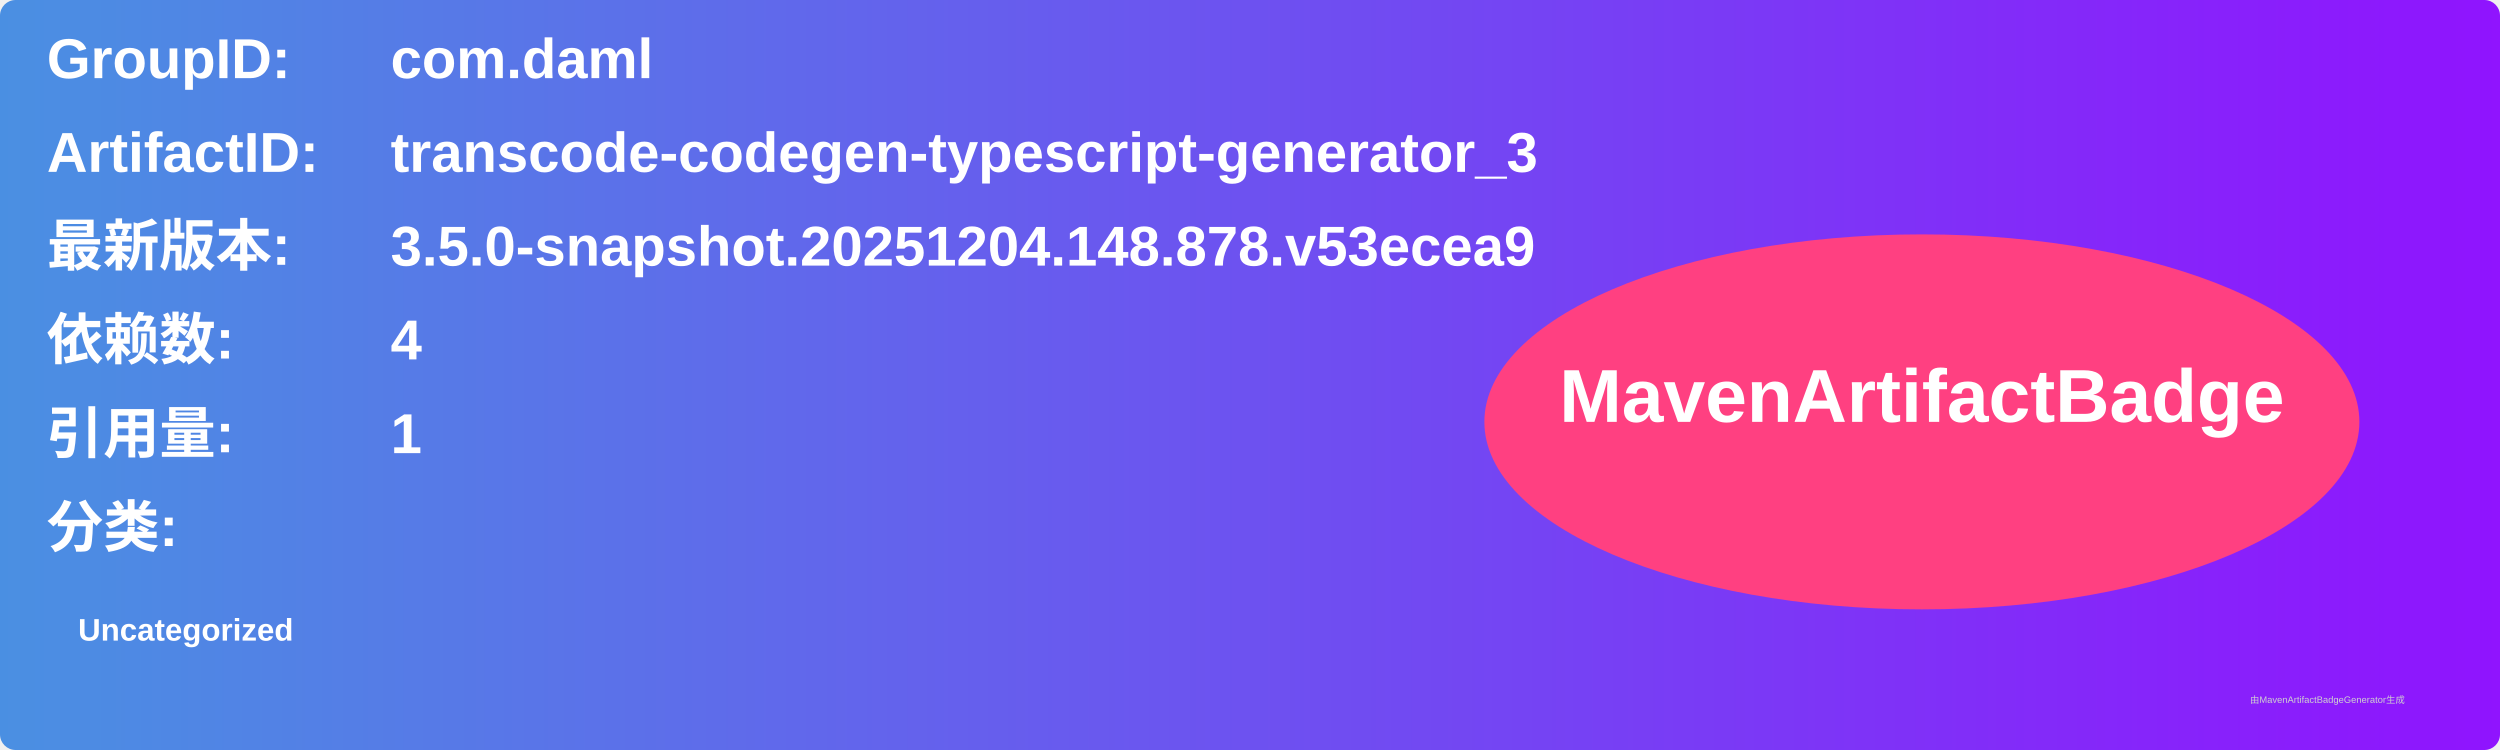
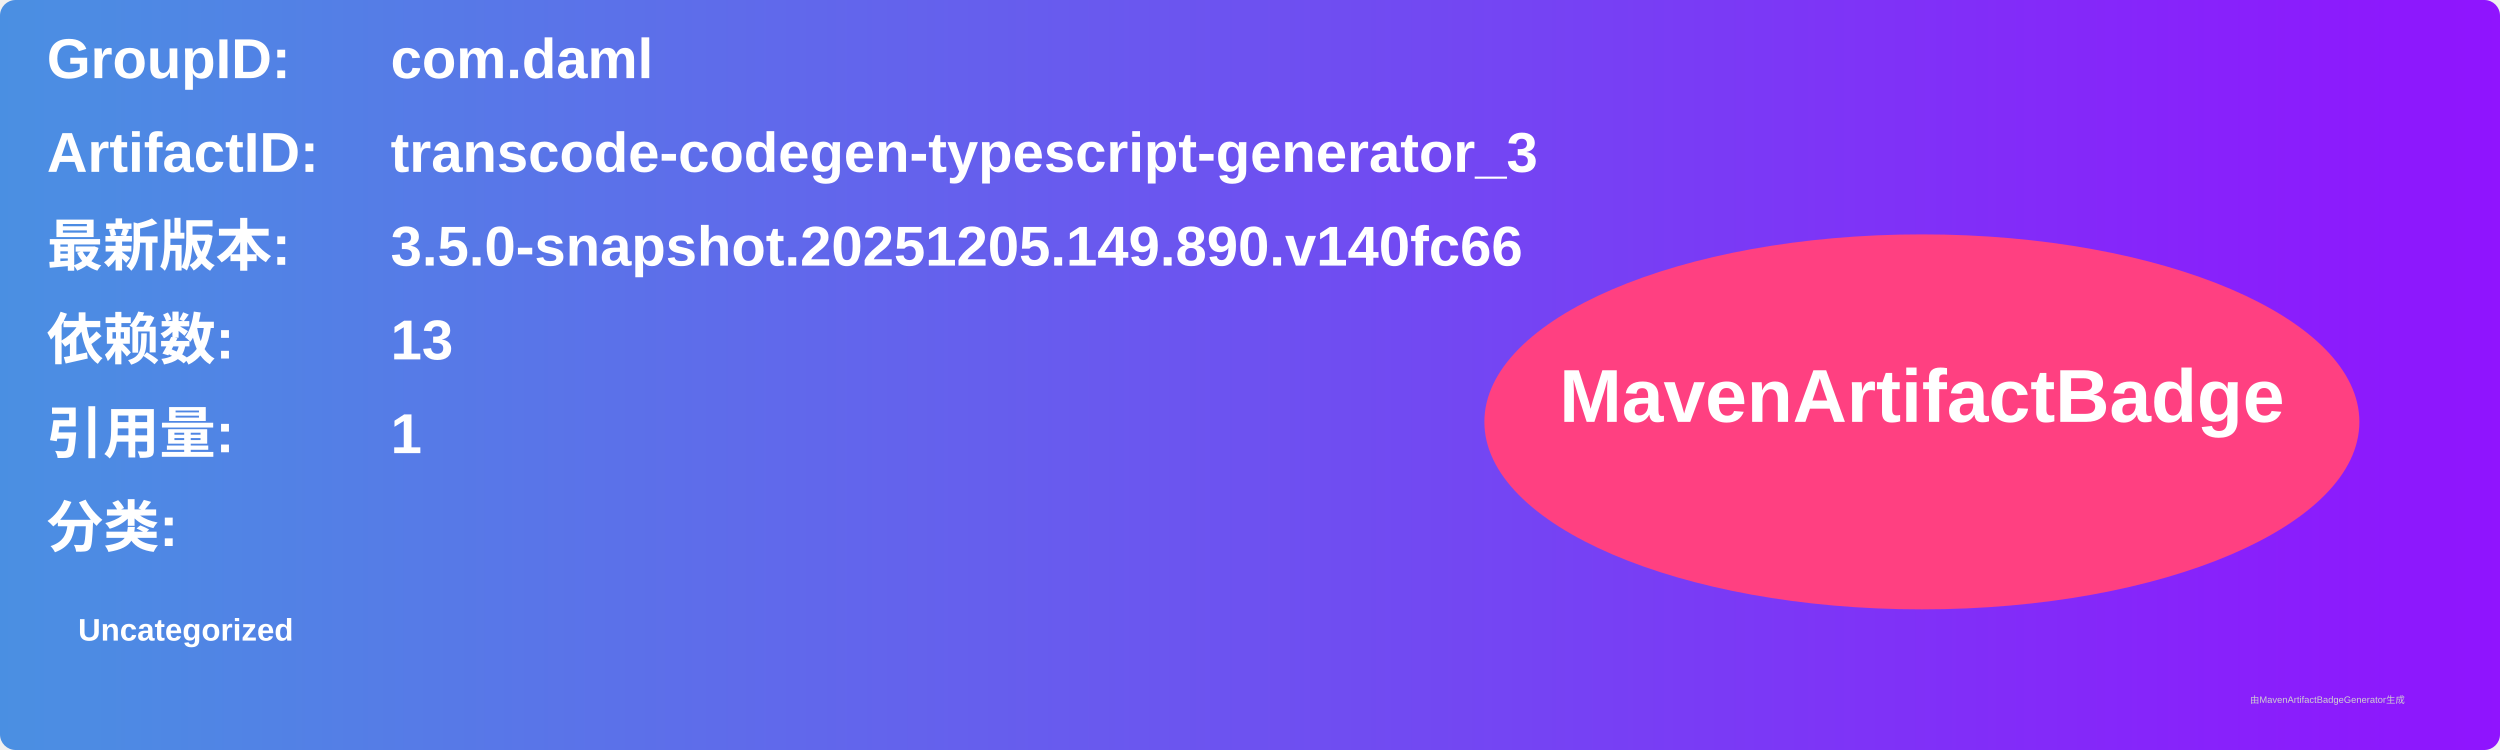
<svg xmlns="http://www.w3.org/2000/svg" width="800" height="240" viewBox="0 0 800 240">
  <linearGradient id="grad" x1="0%" y1="0%" x2="100%" y2="0%">
    <stop offset="0%" stop-color="#4a90e2" />
    <stop offset="100%" stop-color="#9013fe" />
  </linearGradient>
  <rect width="100%" height="100%" rx="5" ry="5" fill="url(#grad)" />
  <g transform="translate(15, 15)">
    <text x="0" y="10" font-family="Arial" font-size="18" fill="white" font-weight="bold" width="260">GroupID:</text>
    <text x="110" y="10" font-family="Arial" font-size="18" fill="white" font-weight="bold" width="460">com.daml</text>
    <text x="0" y="40" font-family="Arial" font-size="18" fill="white" font-weight="bold" width="260">ArtifactID:</text>
    <text x="110" y="40" font-family="Arial" font-size="18" fill="white" font-weight="bold" width="460">transcode-codegen-typescript-generator_3</text>
    <text x="0" y="70" font-family="Arial" font-size="18" fill="white" font-weight="bold">最新版本:</text>
    <text x="110" y="70" font-family="Arial" font-size="18" fill="white" font-weight="bold">
-       <tspan font-weight="bold">3.5.0-snapshot.20251204.148.878.v53ecea9</tspan>
+       <tspan font-weight="bold">3.5.0-snapshot.20251205.149.890.v140fc66</tspan>
    </text>
    <text x="0" y="100" font-family="Arial" font-size="18" fill="white" font-weight="bold">依赖数: </text>
    <text x="110" y="100" font-family="Arial" font-size="18" fill="white">
-       <tspan font-weight="bold">4</tspan>
+       <tspan font-weight="bold">13</tspan>
    </text>
    <text x="0" y="130" font-family="Arial" font-size="18" fill="white" font-weight="bold">引用量: </text>
    <text x="110" y="130" font-family="Arial" font-size="18" fill="white">
      <tspan font-weight="bold">1</tspan>
    </text>
    <text x="0" y="160" font-family="Arial" font-size="18" fill="white" font-weight="bold">分类:</text>
    <text x="10" y="190" font-family="Arial" font-size="10" fill="white">
      <tspan font-weight="bold">Uncategorized</tspan>
    </text>
    <ellipse cx="600" cy="120" rx="140" ry="60" fill="#ff4081" />
    <text x="600" y="120" text-anchor="middle" font-family="Arial" font-size="24" fill="white" font-weight="bold">MavenArtifactBadge</text>
  </g>
  <text x="720" y="225" font-family="Arial" font-size="3" fill="#d0d0d0">由MavenArtifactBadgeGenerator生成</text>
</svg>
